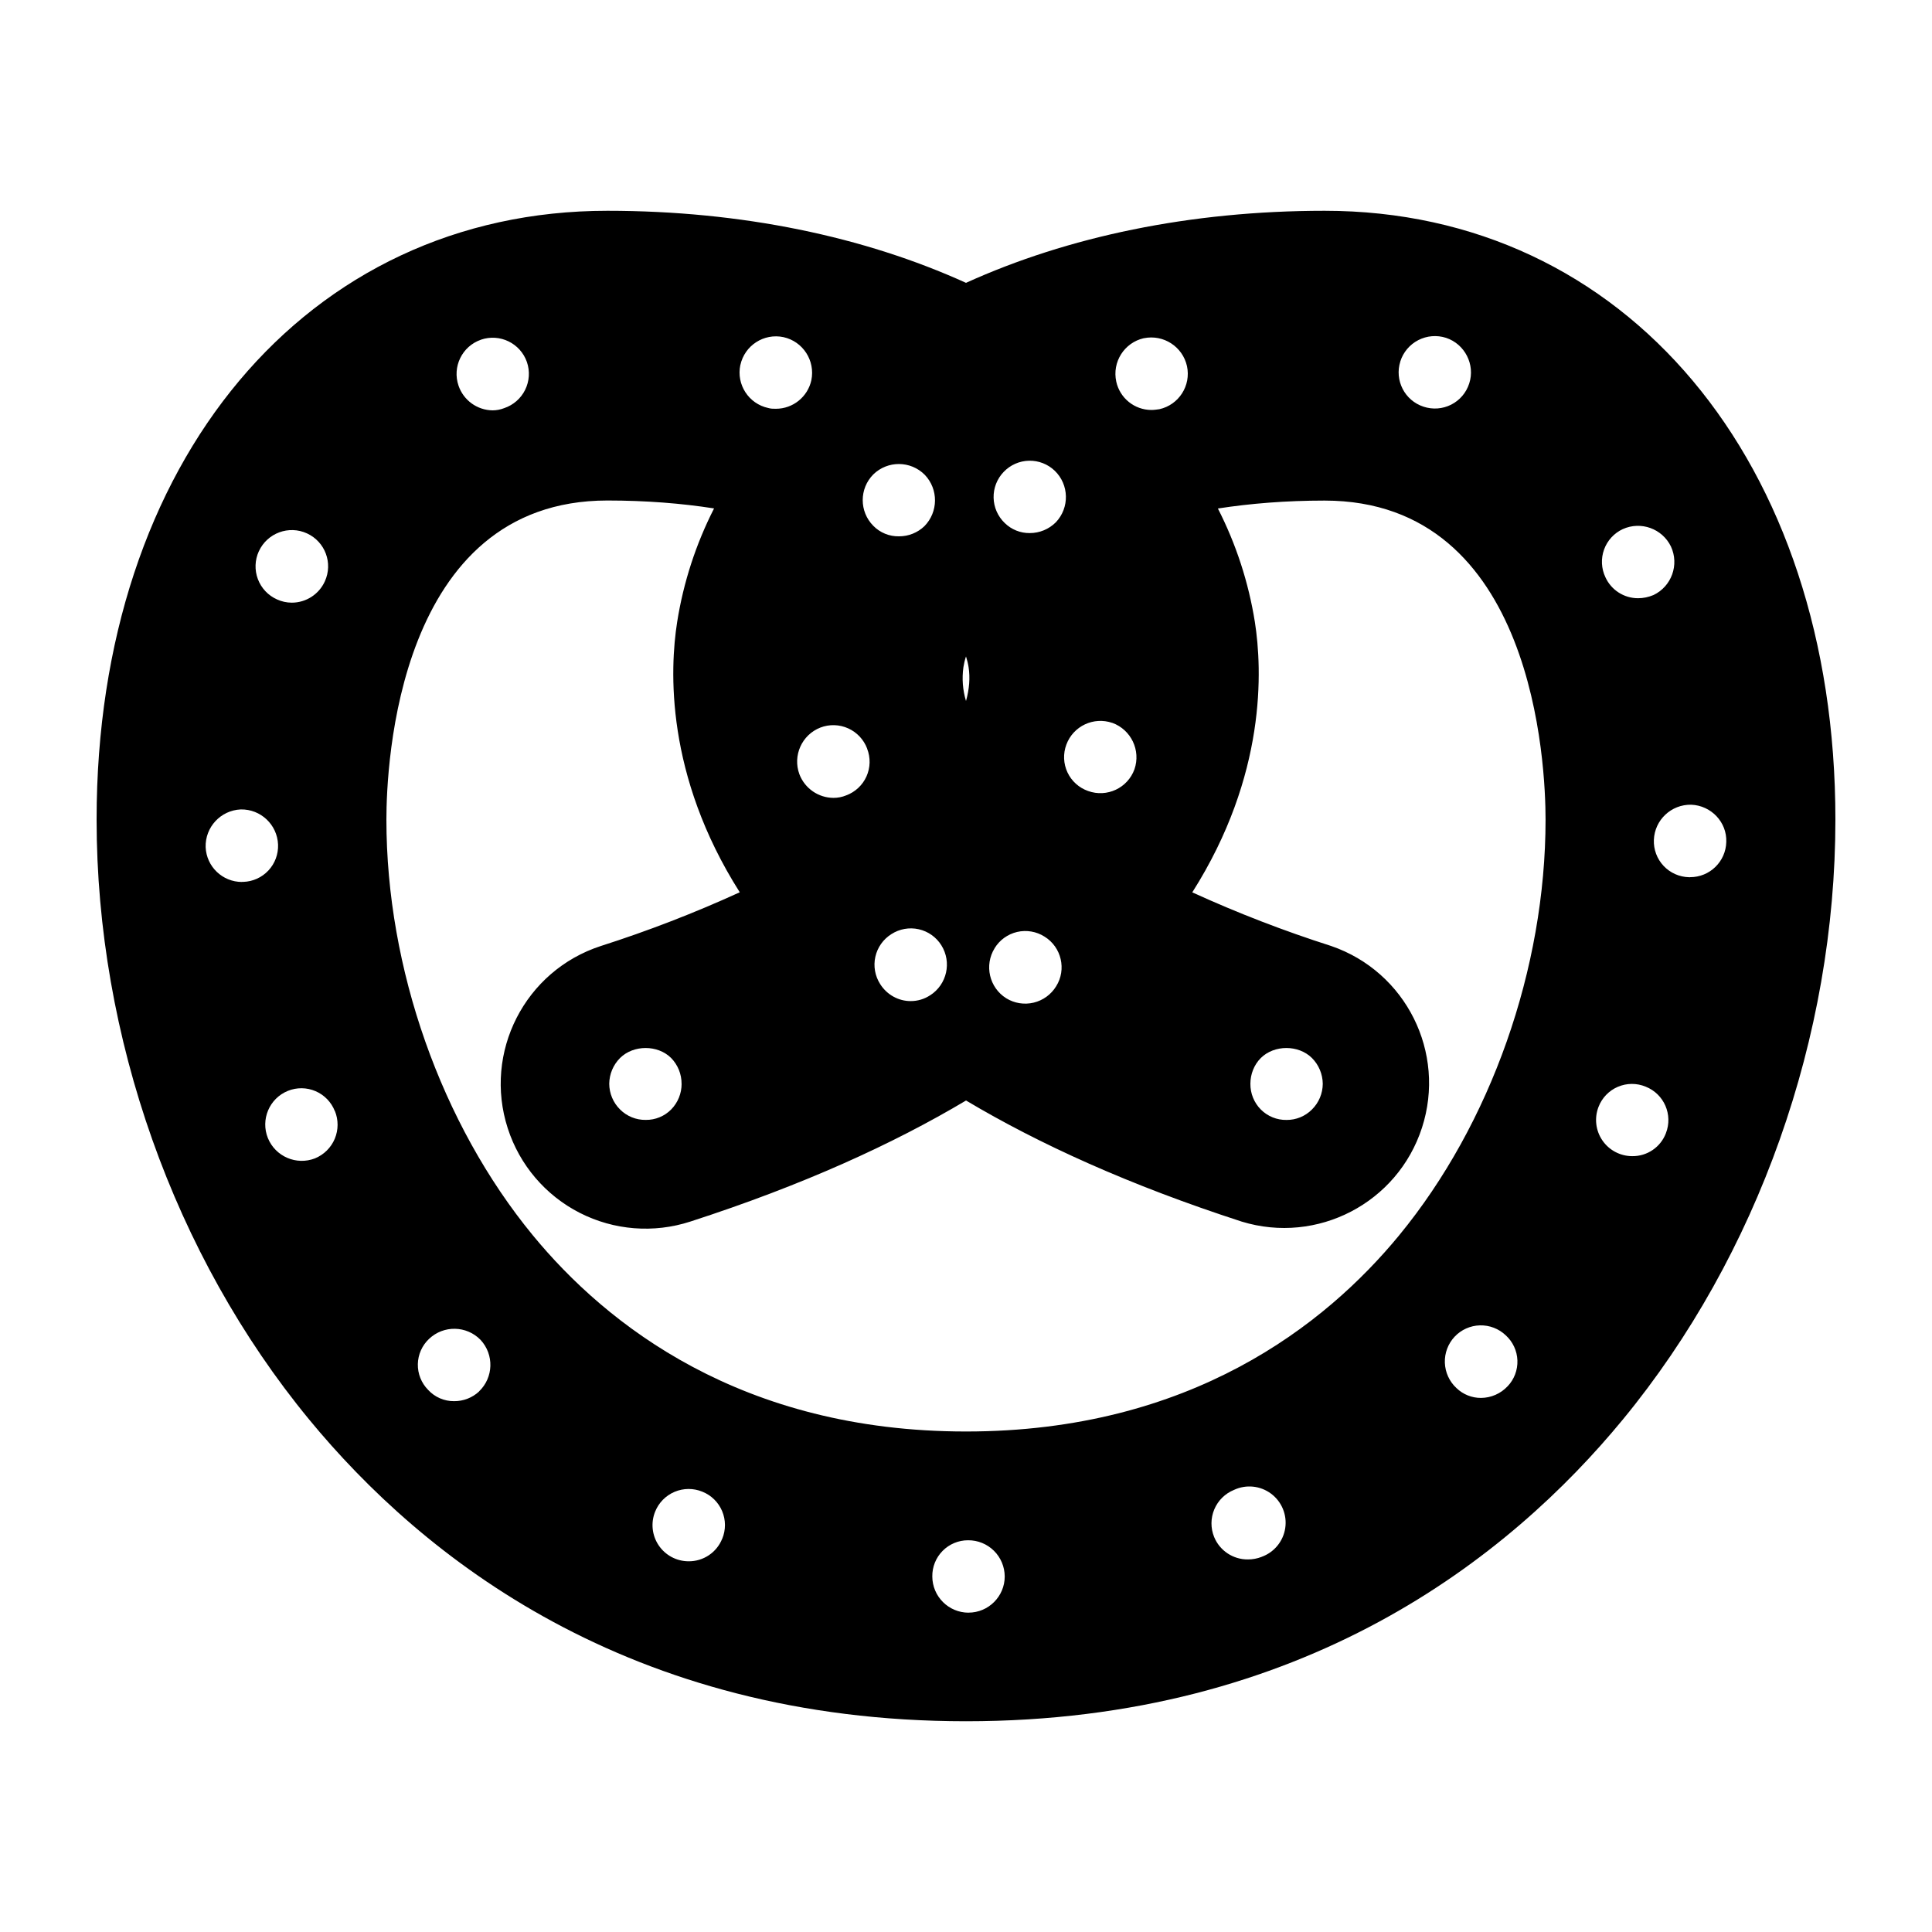
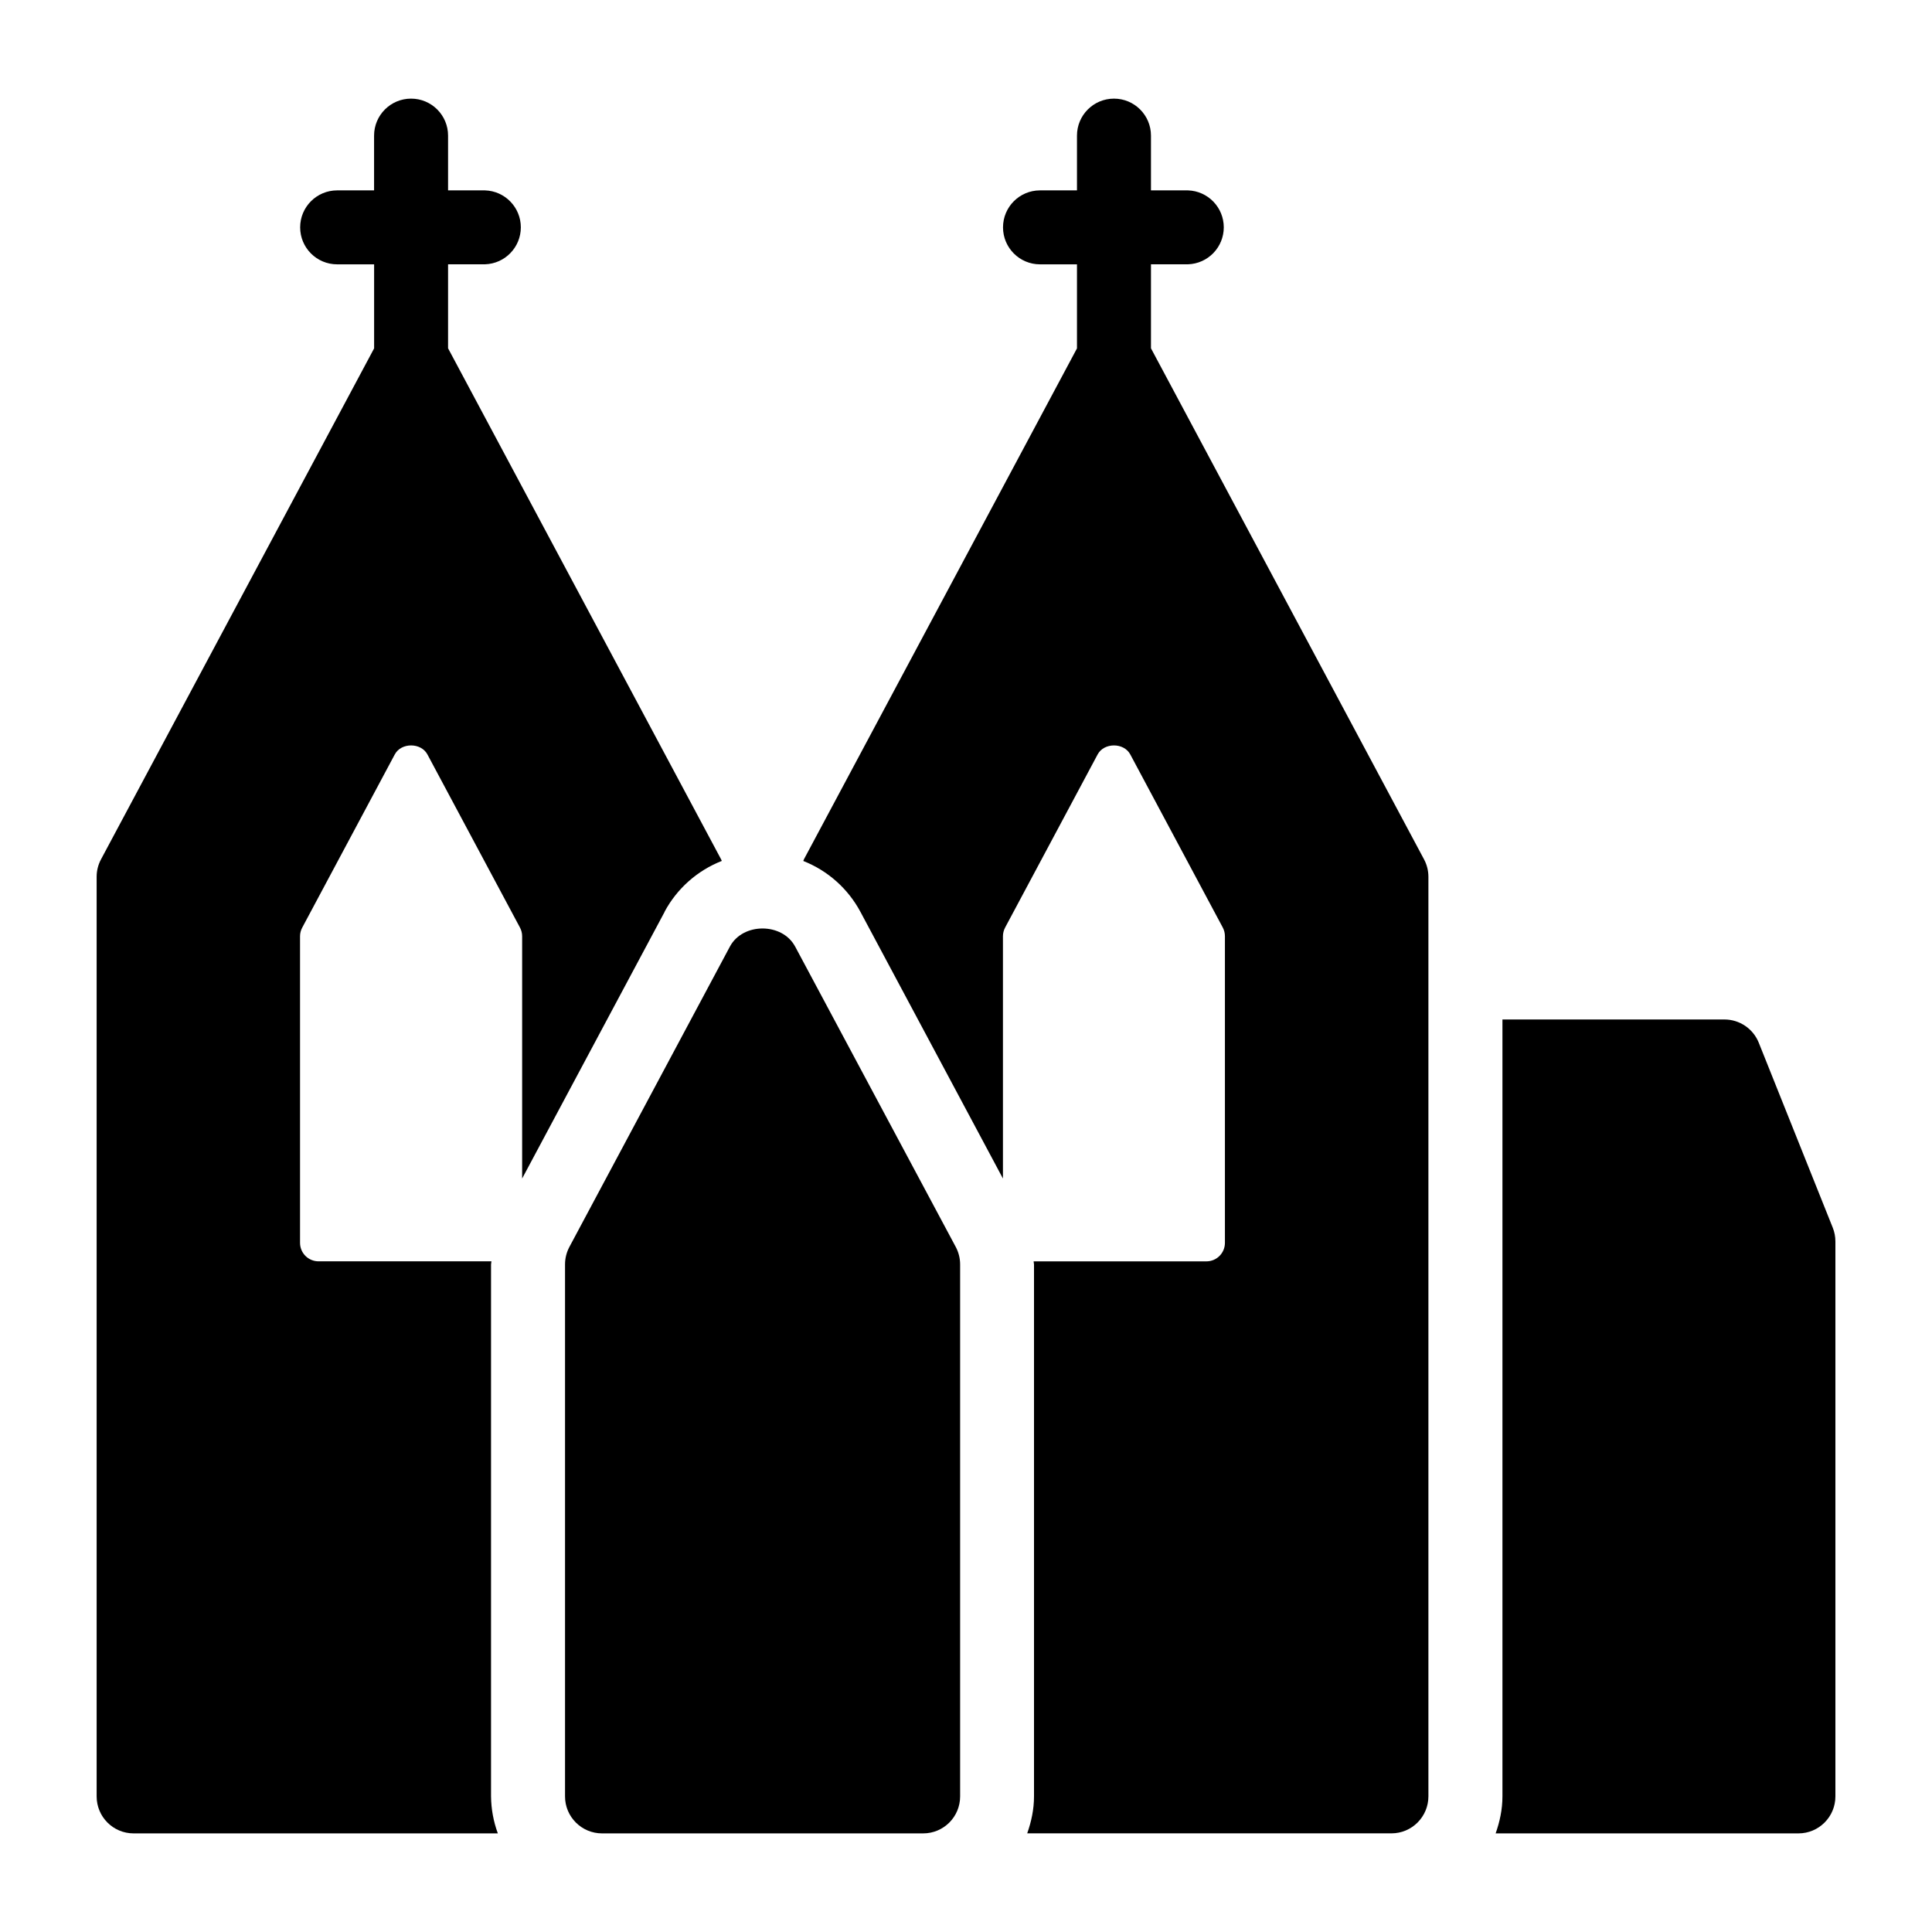
<svg xmlns="http://www.w3.org/2000/svg" width="50" height="50" viewBox="0 0 50 50">
-   <path d="M34.28 5.455c-3.477 0-6.648.67-9.28 1.865-2.63-1.194-5.803-1.865-9.28-1.865-7.783 0-13.22 6.48-13.22 15.755 0 5.62 2.005 11.28 5.5 15.526 2.932 3.563 8.262 7.81 17 7.81s14.068-4.246 17-7.81c3.495-4.245 5.5-9.907 5.5-15.526 0-9.277-5.437-15.755-13.22-15.755zM6.7 14.265a.94.94 0 0 1 1.247-.46c.47.218.674.77.46 1.24a.94.94 0 0 1-.854.552.92.92 0 0 1-.384-.084.937.937 0 0 1-.47-1.247zm-.44 8.56a.94.94 0 0 1-.938-.9.95.95 0 0 1 .91-.977.947.947 0 0 1 .964.91.93.93 0 0 1-.9.965H6.26zm1.893 7.153a.947.947 0 0 1-1.22-.524.94.94 0 0 1 .516-1.222.93.93 0 0 1 1.217.525v-.007a.94.94 0 0 1-.514 1.228zM36.24 9.353a.94.94 0 0 1 1.183-.61c.487.16.76.694.6 1.182a.932.932 0 0 1-1.182.6.934.934 0 0 1-.6-1.172zm-6.636-.6a.948.948 0 0 1 1.115.722.94.94 0 0 1-.714 1.115c-.065.008-.13.02-.206.02a.933.933 0 0 1-.91-.733.945.945 0 0 1 .714-1.125zm-.816 9.955a.95.95 0 0 1 .572 1.2.937.937 0 0 1-1.2.563.927.927 0 0 1-.563-1.2.94.94 0 0 1 1.19-.562zm-2.812-6.496a.933.933 0 0 1 1.32-.03.948.948 0 0 1 .03 1.334.952.952 0 0 1-.676.28.908.908 0 0 1-.647-.26.934.934 0 0 1-.027-1.324zM25.74 24.54a.93.93 0 0 1 1.293-.3c.44.272.572.854.3 1.285a.938.938 0 0 1-1.292.31.943.943 0 0 1-.3-1.295zm-.807-7.272c.014-.09.036-.186.067-.28.03.094.053.188.067.28.042.27.02.563-.067.874a2.046 2.046 0 0 1-.067-.874zm-.862 8.49a.904.904 0 0 1-.505.15c-.31 0-.61-.16-.787-.44a.932.932 0 0 1 .29-1.293.93.93 0 0 1 1.294.29.944.944 0 0 1-.29 1.293zm-1.47-13.48a.946.946 0 0 1 1.332.01.955.955 0 0 1-.01 1.33.944.944 0 0 1-.656.262.904.904 0 0 1-.666-.272.944.944 0 0 1 0-1.33zm-.16 7.097a.927.927 0 0 1-.544 1.21.854.854 0 0 1-.328.064.95.95 0 0 1-.88-.61.946.946 0 0 1 .543-1.21.935.935 0 0 1 1.21.545zm-3.28-9.93a.942.942 0 0 1 1.115-.72c.506.112.825.608.722 1.114a.94.94 0 0 1-.918.74c-.067 0-.132 0-.198-.02a.94.94 0 0 1-.722-1.114zm-6.714-.654a.938.938 0 0 1 1.19.58.937.937 0 0 1-.59 1.192.824.824 0 0 1-.3.057.944.944 0 0 1-.88-.638.937.937 0 0 1 .58-1.19zM12.4 36.01a.94.94 0 0 1-.647.252.9.9 0 0 1-.674-.293.922.922 0 0 1 .026-1.32.948.948 0 0 1 1.332.027.95.95 0 0 1-.04 1.334zm6.29 3.813a.927.927 0 0 1-.872.583.935.935 0 0 1-.863-1.285.934.934 0 0 1 1.22-.517.93.93 0 0 1 .516 1.22zm6.375 1.913a.94.94 0 0 1-.937-.936.924.924 0 0 1 .927-.938.94.94 0 0 1 .947.937c0 .515-.42.936-.937.936zm7.585-1.444a.976.976 0 0 1-.356.066.936.936 0 0 1-.872-.58.935.935 0 0 1 .515-1.22.938.938 0 1 1 .713 1.733zm6.365-4.414a.95.95 0 0 1-.685.3.907.907 0 0 1-.637-.255.938.938 0 0 1-.047-1.33.933.933 0 0 1 1.322-.036.923.923 0 0 1 .047 1.322zM36.21 31.97c-1.907 2.318-5.4 5.077-11.21 5.077s-9.304-2.76-11.21-5.077C11.418 29.085 10 25.063 10 21.21c0-1.38.275-8.257 5.72-8.257 1 0 1.92.074 2.76.205a9.86 9.86 0 0 0-.955 2.938c-.193 1.225-.307 3.96 1.62 6.996a32.328 32.328 0 0 1-3.594 1.39 3.75 3.75 0 0 0-2.41 4.72 3.747 3.747 0 0 0 4.725 2.412c2.906-.94 5.25-2.01 7.135-3.133 1.886 1.124 4.23 2.192 7.135 3.134a3.75 3.75 0 0 0 2.314-7.133 32.405 32.405 0 0 1-3.594-1.388c1.926-3.035 1.812-5.77 1.62-6.996a9.86 9.86 0 0 0-.957-2.938c.84-.13 1.76-.205 2.76-.205 5.444 0 5.72 6.876 5.72 8.256 0 3.853-1.417 7.875-3.79 10.76zm-18.57-3.922a.946.946 0 0 1-.27.665.908.908 0 0 1-.657.27.92.92 0 0 1-.666-.27.942.942 0 0 1-.28-.665.96.96 0 0 1 .28-.667c.348-.345.976-.345 1.322 0a.95.95 0 0 1 .27.668zm14.72 0c0-.245.093-.49.27-.667.348-.345.975-.345 1.323 0a.96.96 0 0 1 .28.668.942.942 0 0 1-.28.665.916.916 0 0 1-.658.27.917.917 0 0 1-.665-.27.932.932 0 0 1-.27-.665zm9.636-14.354a.95.95 0 0 1 1.248.45.95.95 0 0 1-.45 1.255c-.132.055-.264.083-.403.083a.927.927 0 0 1-.843-.543.932.932 0 0 1 .45-1.246zm1.117 15.635a.92.92 0 0 1-.873.592.936.936 0 0 1-.87-1.276.926.926 0 0 1 1.218-.523.93.93 0 0 1 .525 1.206zm.627-6.627h-.028a.93.93 0 0 1-.91-.966c.02-.516.45-.92.967-.91.514.02.927.45.907.965a.934.934 0 0 1-.937.91z" />
+   <path d="M47.432 31.773l-1.915-4.787a.958.958 0 0 0-.89-.602h-5.744V46.49c0 .34-.07.658-.176.958h7.836a.957.957 0 0 0 .957-.957V32.13a.96.96 0 0 0-.068-.357zM17.2 23.594a2.87 2.87 0 0 1 1.48-1.313c-.006-.013-.01-.028-.017-.04L11.596 9.014V6.84h.957a.957.957 0 0 0 0-1.913h-.957V3.51a.956.956 0 0 0-1.915 0v1.417h-.956a.957.957 0 0 0 0 1.914h.957v2.175L2.614 22.24a.955.955 0 0 0-.113.45v23.8c0 .53.428.958.957.958h9.426a2.86 2.86 0 0 1-.176-.957V32.723c0-.027.01-.053.01-.08H8.245a.478.478 0 0 1-.48-.48V24.23c0-.078.02-.156.058-.226l2.394-4.48c.166-.31.678-.31.844 0l2.395 4.48c.038.07.057.148.057.226v6.27l3.69-6.906zM29.787 9.015V6.84h.958a.957.957 0 0 0 0-1.913h-.958V3.51a.956.956 0 0 0-1.915 0v1.417h-.957a.957.957 0 0 0 0 1.914h.957v2.175L20.805 22.24c-.007.013-.01.027-.016.042a2.872 2.872 0 0 1 1.477 1.313l3.69 6.905v-6.27c0-.078.02-.156.057-.226l2.394-4.48c.166-.31.678-.31.844 0l2.394 4.48c.037.07.056.148.056.226v7.934c0 .265-.214.48-.48.48H26.75c0 .026.01.052.01.08V46.49c0 .338-.07.657-.176.957h9.426c.53 0 .957-.43.957-.958V22.69a.955.955 0 0 0-.113-.45L29.787 9.014z" />
+   <path d="M20.578 24.497c-.333-.624-1.355-.624-1.688 0l-4.154 7.773a.96.96 0 0 0-.113.452v13.77c0 .528.43.956.958.956h8.31c.53 0 .957-.428.957-.957V32.723a.96.96 0 0 0-.113-.452l-4.156-7.773z" />
</svg>
